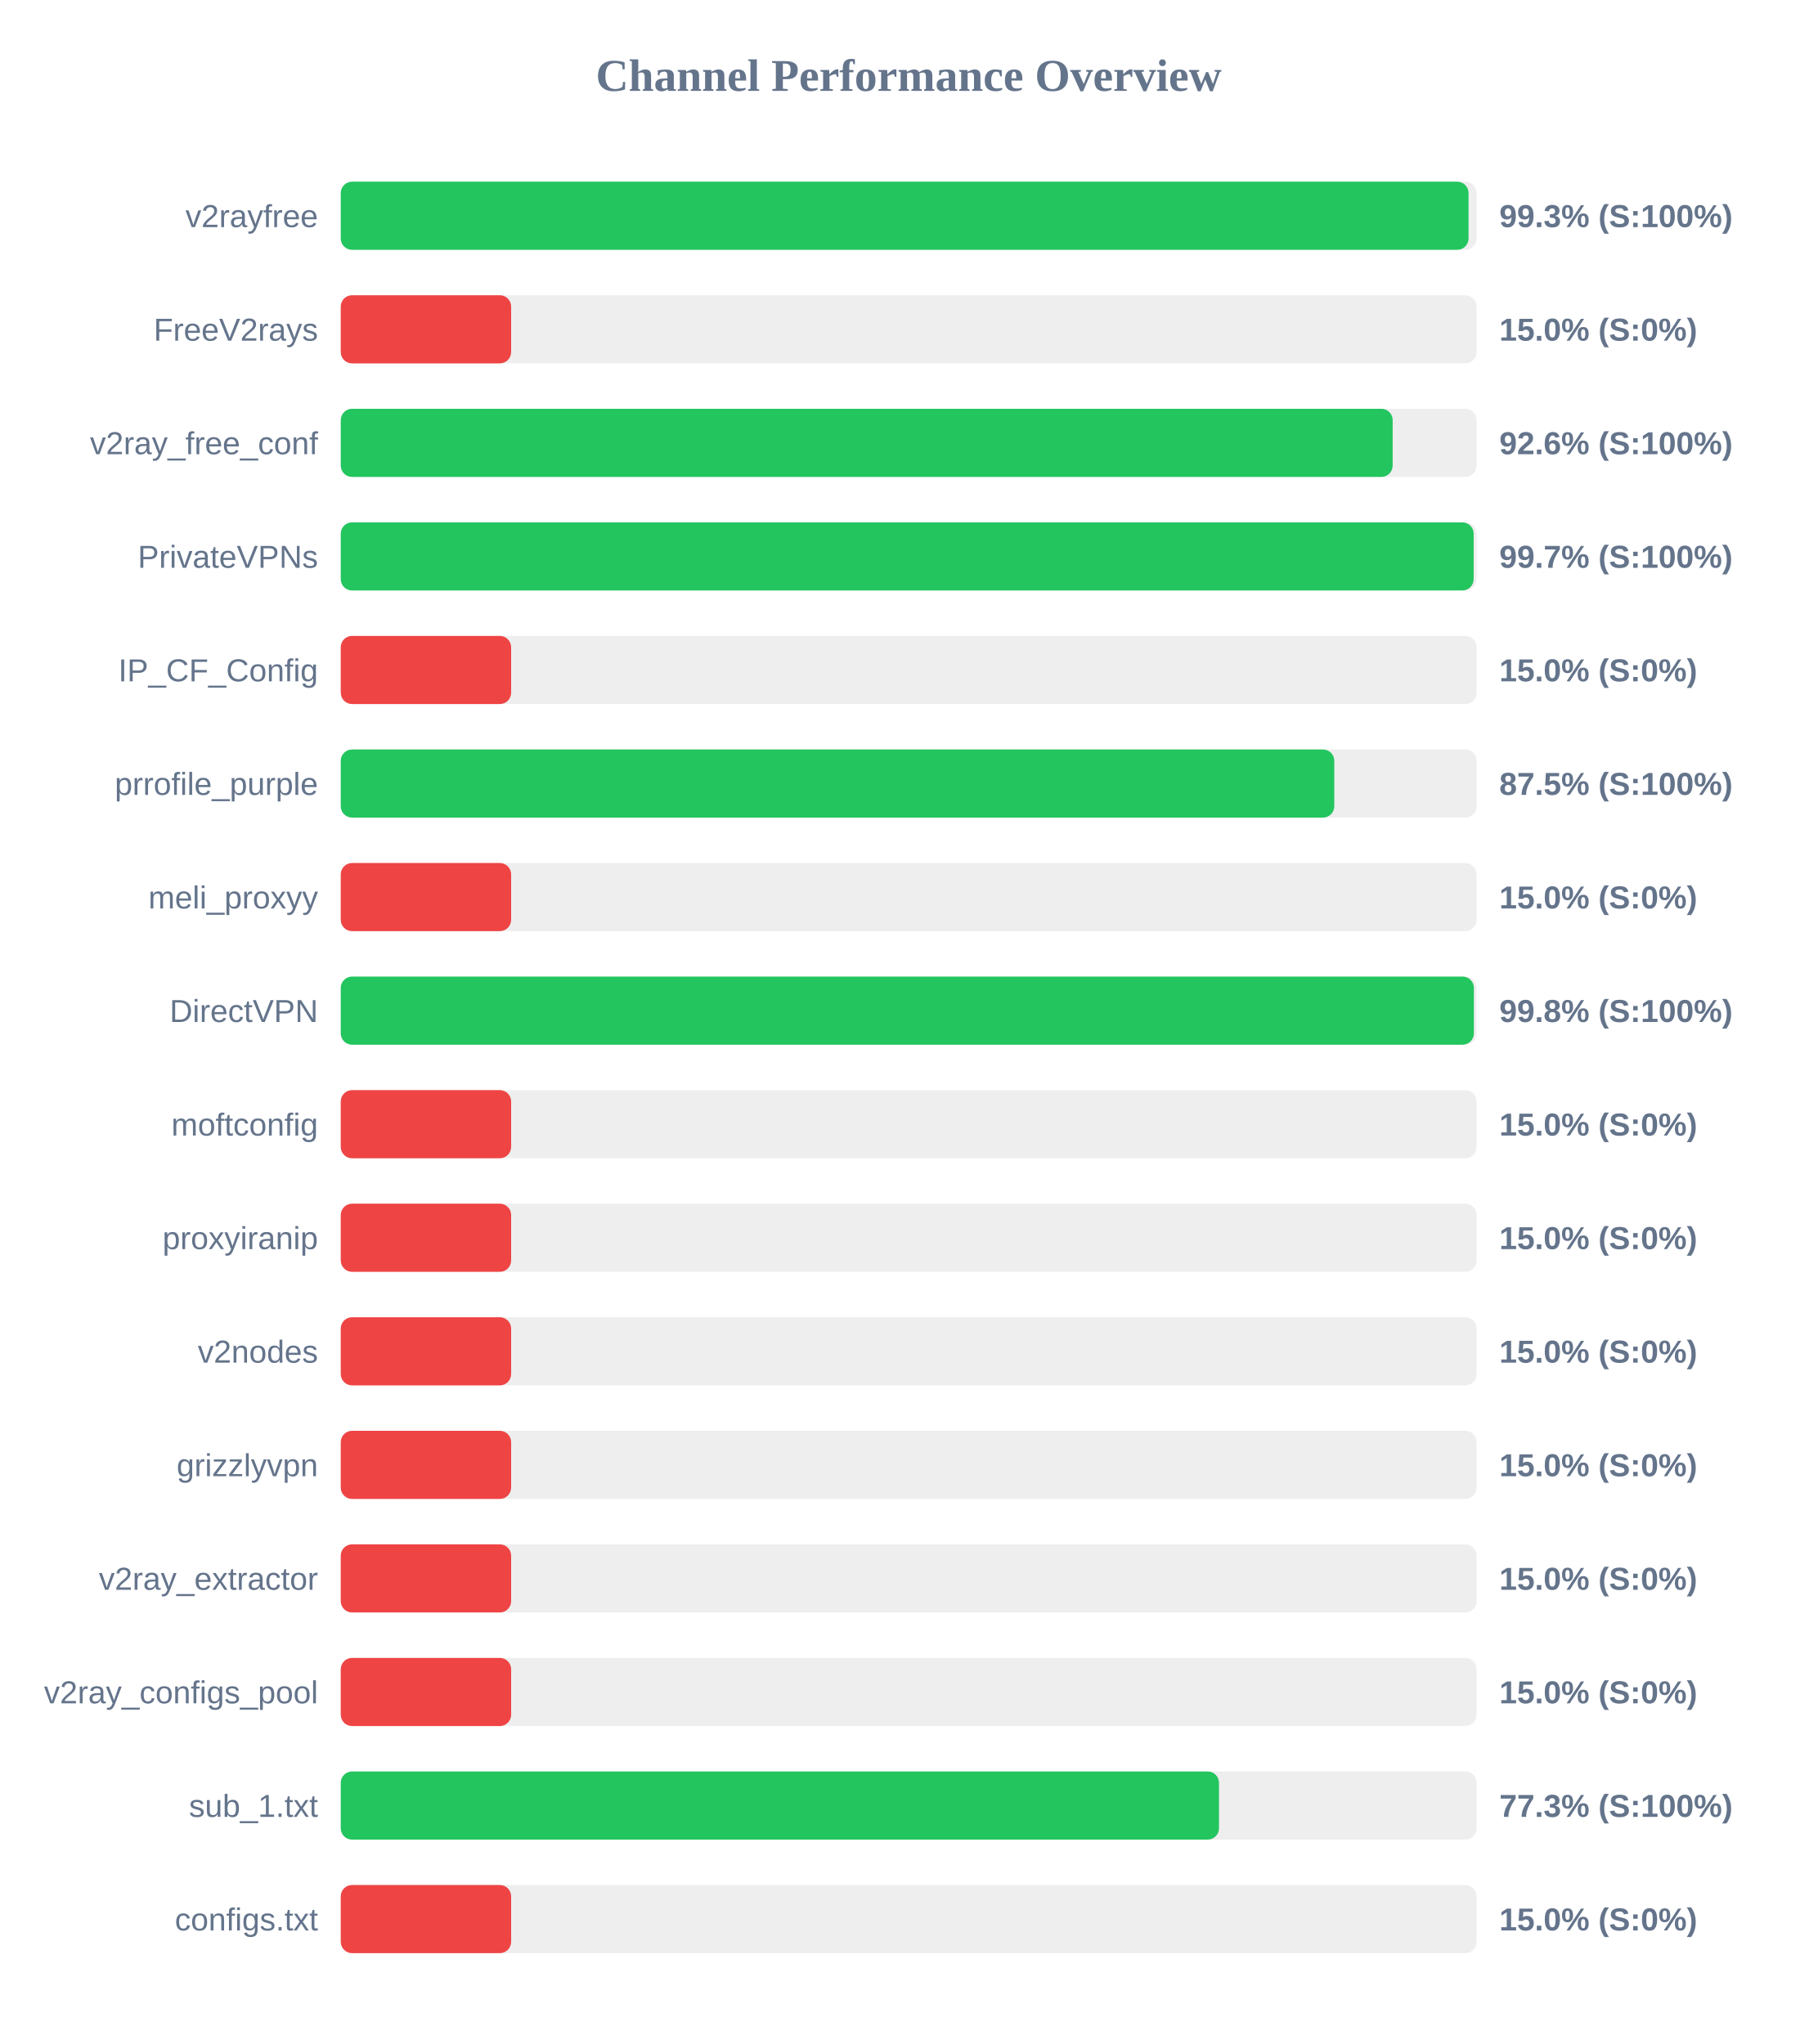
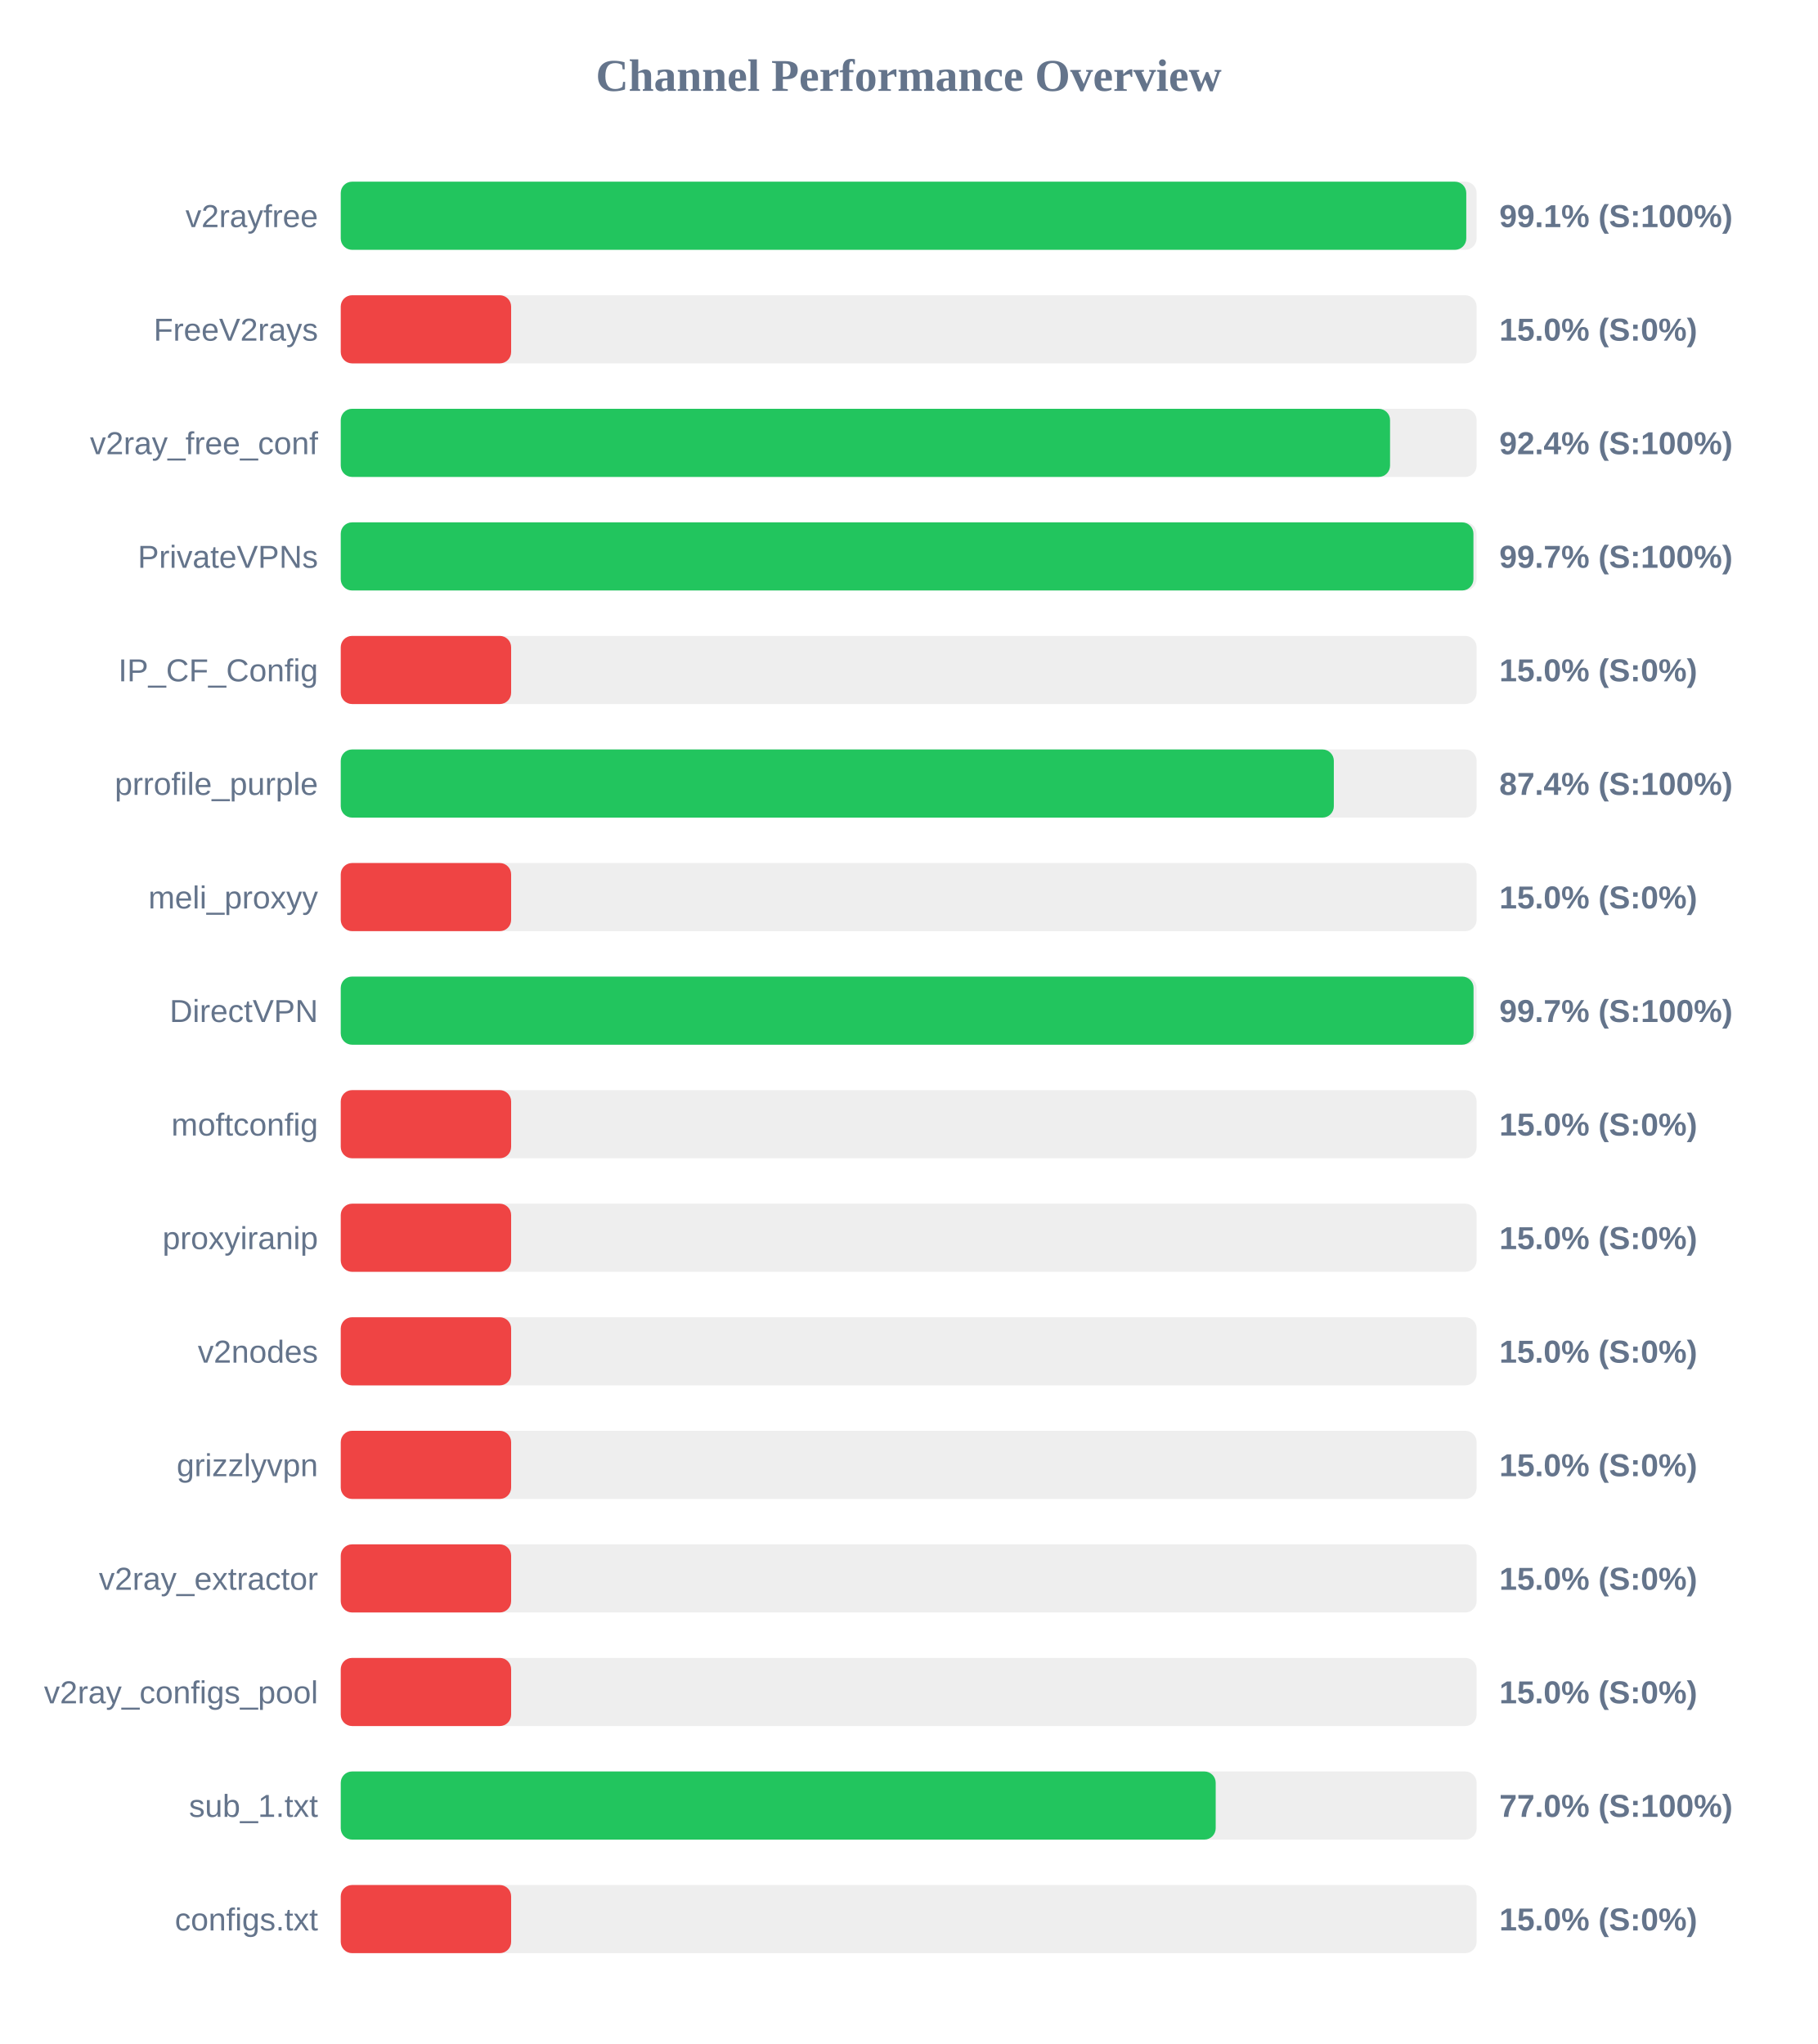
<svg xmlns="http://www.w3.org/2000/svg" width="800" height="900" version="1.1">
  <style>
        .row { font: 14px Arial; fill: #64748b; }
        .score { font: bold 14px Arial; fill: #64748b; }
    </style>
  <text x="400" y="40" text-anchor="middle" font-size="20px" font-weight="bold" fill="#64748b">Channel Performance Overview</text>
  <rect x="150" y="80" width="500" height="30" fill="#eee" rx="5" />
-   <rect x="150" y="80" width="496.45" height="30" fill="#22c55e" rx="5" />
+   <rect x="150" y="80" width="495.45" height="30" fill="#22c55e" rx="5" />
  <text x="140" y="100" text-anchor="end" class="row">v2rayfree</text>
-   <text x="660" y="100" text-anchor="start" class="score">99.3% (S:100%)</text>
+   <text x="660" y="100" text-anchor="start" class="score">99.1% (S:100%)</text>
  <rect x="150" y="130" width="500" height="30" fill="#eee" rx="5" />
  <rect x="150" y="130" width="75.0" height="30" fill="#ef4444" rx="5" />
  <text x="140" y="150" text-anchor="end" class="row">FreeV2rays</text>
  <text x="660" y="150" text-anchor="start" class="score">15.0% (S:0%)</text>
  <rect x="150" y="180" width="500" height="30" fill="#eee" rx="5" />
-   <rect x="150" y="180" width="463.05" height="30" fill="#22c55e" rx="5" />
+   <rect x="150" y="180" width="461.9" height="30" fill="#22c55e" rx="5" />
  <text x="140" y="200" text-anchor="end" class="row">v2ray_free_conf</text>
-   <text x="660" y="200" text-anchor="start" class="score">92.6% (S:100%)</text>
+   <text x="660" y="200" text-anchor="start" class="score">92.4% (S:100%)</text>
  <rect x="150" y="230" width="500" height="30" fill="#eee" rx="5" />
-   <rect x="150" y="230" width="498.7" height="30" fill="#22c55e" rx="5" />
+   <rect x="150" y="230" width="498.6" height="30" fill="#22c55e" rx="5" />
  <text x="140" y="250" text-anchor="end" class="row">PrivateVPNs</text>
  <text x="660" y="250" text-anchor="start" class="score">99.7% (S:100%)</text>
  <rect x="150" y="280" width="500" height="30" fill="#eee" rx="5" />
  <rect x="150" y="280" width="75.0" height="30" fill="#ef4444" rx="5" />
  <text x="140" y="300" text-anchor="end" class="row">IP_CF_Config</text>
  <text x="660" y="300" text-anchor="start" class="score">15.0% (S:0%)</text>
  <rect x="150" y="330" width="500" height="30" fill="#eee" rx="5" />
-   <rect x="150" y="330" width="437.35" height="30" fill="#22c55e" rx="5" />
+   <rect x="150" y="330" width="437.15" height="30" fill="#22c55e" rx="5" />
  <text x="140" y="350" text-anchor="end" class="row">prrofile_purple</text>
-   <text x="660" y="350" text-anchor="start" class="score">87.5% (S:100%)</text>
+   <text x="660" y="350" text-anchor="start" class="score">87.4% (S:100%)</text>
  <rect x="150" y="380" width="500" height="30" fill="#eee" rx="5" />
  <rect x="150" y="380" width="75.0" height="30" fill="#ef4444" rx="5" />
  <text x="140" y="400" text-anchor="end" class="row">meli_proxyy</text>
  <text x="660" y="400" text-anchor="start" class="score">15.0% (S:0%)</text>
  <rect x="150" y="430" width="500" height="30" fill="#eee" rx="5" />
-   <rect x="150" y="430" width="498.8" height="30" fill="#22c55e" rx="5" />
+   <rect x="150" y="430" width="498.65" height="30" fill="#22c55e" rx="5" />
  <text x="140" y="450" text-anchor="end" class="row">DirectVPN</text>
-   <text x="660" y="450" text-anchor="start" class="score">99.8% (S:100%)</text>
+   <text x="660" y="450" text-anchor="start" class="score">99.7% (S:100%)</text>
  <rect x="150" y="480" width="500" height="30" fill="#eee" rx="5" />
  <rect x="150" y="480" width="75.0" height="30" fill="#ef4444" rx="5" />
  <text x="140" y="500" text-anchor="end" class="row">moftconfig</text>
  <text x="660" y="500" text-anchor="start" class="score">15.0% (S:0%)</text>
  <rect x="150" y="530" width="500" height="30" fill="#eee" rx="5" />
  <rect x="150" y="530" width="75.0" height="30" fill="#ef4444" rx="5" />
  <text x="140" y="550" text-anchor="end" class="row">proxyiranip</text>
  <text x="660" y="550" text-anchor="start" class="score">15.0% (S:0%)</text>
  <rect x="150" y="580" width="500" height="30" fill="#eee" rx="5" />
  <rect x="150" y="580" width="75.0" height="30" fill="#ef4444" rx="5" />
  <text x="140" y="600" text-anchor="end" class="row">v2nodes</text>
  <text x="660" y="600" text-anchor="start" class="score">15.0% (S:0%)</text>
  <rect x="150" y="630" width="500" height="30" fill="#eee" rx="5" />
  <rect x="150" y="630" width="75.0" height="30" fill="#ef4444" rx="5" />
  <text x="140" y="650" text-anchor="end" class="row">grizzlyvpn</text>
  <text x="660" y="650" text-anchor="start" class="score">15.0% (S:0%)</text>
  <rect x="150" y="680" width="500" height="30" fill="#eee" rx="5" />
  <rect x="150" y="680" width="75.0" height="30" fill="#ef4444" rx="5" />
  <text x="140" y="700" text-anchor="end" class="row">v2ray_extractor</text>
  <text x="660" y="700" text-anchor="start" class="score">15.0% (S:0%)</text>
  <rect x="150" y="730" width="500" height="30" fill="#eee" rx="5" />
  <rect x="150" y="730" width="75.0" height="30" fill="#ef4444" rx="5" />
  <text x="140" y="750" text-anchor="end" class="row">v2ray_configs_pool</text>
  <text x="660" y="750" text-anchor="start" class="score">15.0% (S:0%)</text>
  <rect x="150" y="780" width="500" height="30" fill="#eee" rx="5" />
-   <rect x="150" y="780" width="386.6" height="30" fill="#22c55e" rx="5" />
+   <rect x="150" y="780" width="385.15" height="30" fill="#22c55e" rx="5" />
  <text x="140" y="800" text-anchor="end" class="row">sub_1.txt</text>
-   <text x="660" y="800" text-anchor="start" class="score">77.3% (S:100%)</text>
+   <text x="660" y="800" text-anchor="start" class="score">77.0% (S:100%)</text>
  <rect x="150" y="830" width="500" height="30" fill="#eee" rx="5" />
  <rect x="150" y="830" width="75.0" height="30" fill="#ef4444" rx="5" />
  <text x="140" y="850" text-anchor="end" class="row">configs.txt</text>
  <text x="660" y="850" text-anchor="start" class="score">15.0% (S:0%)</text>
</svg>
